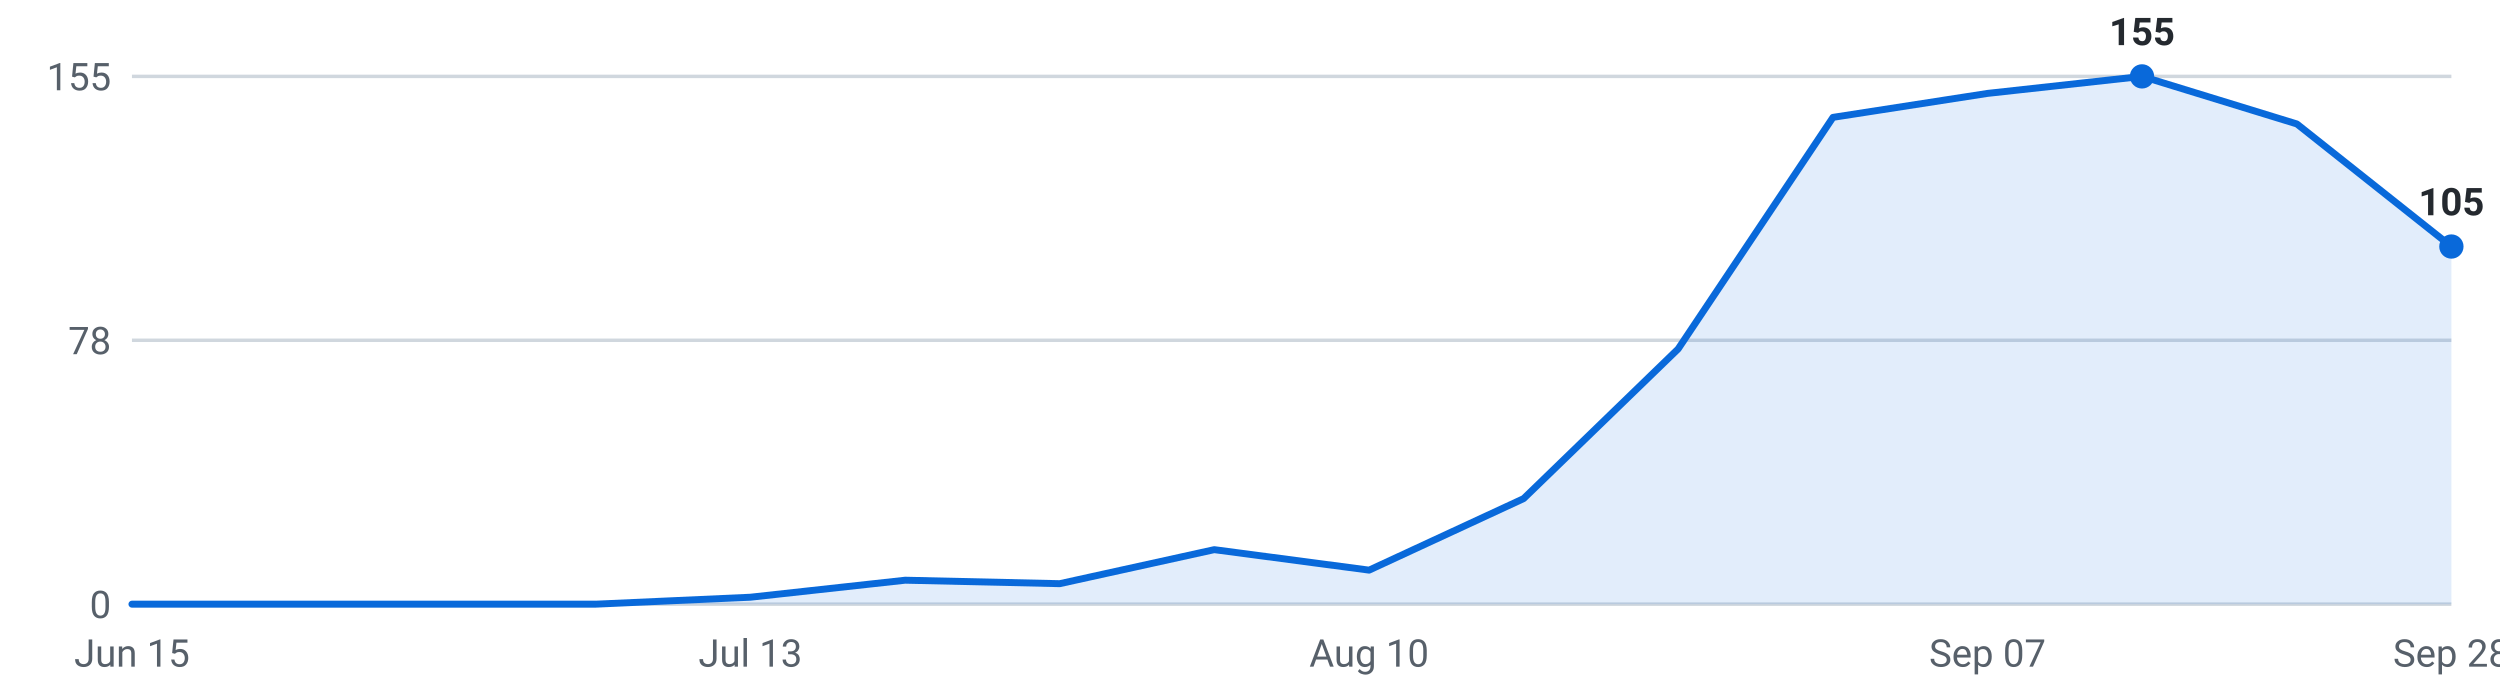
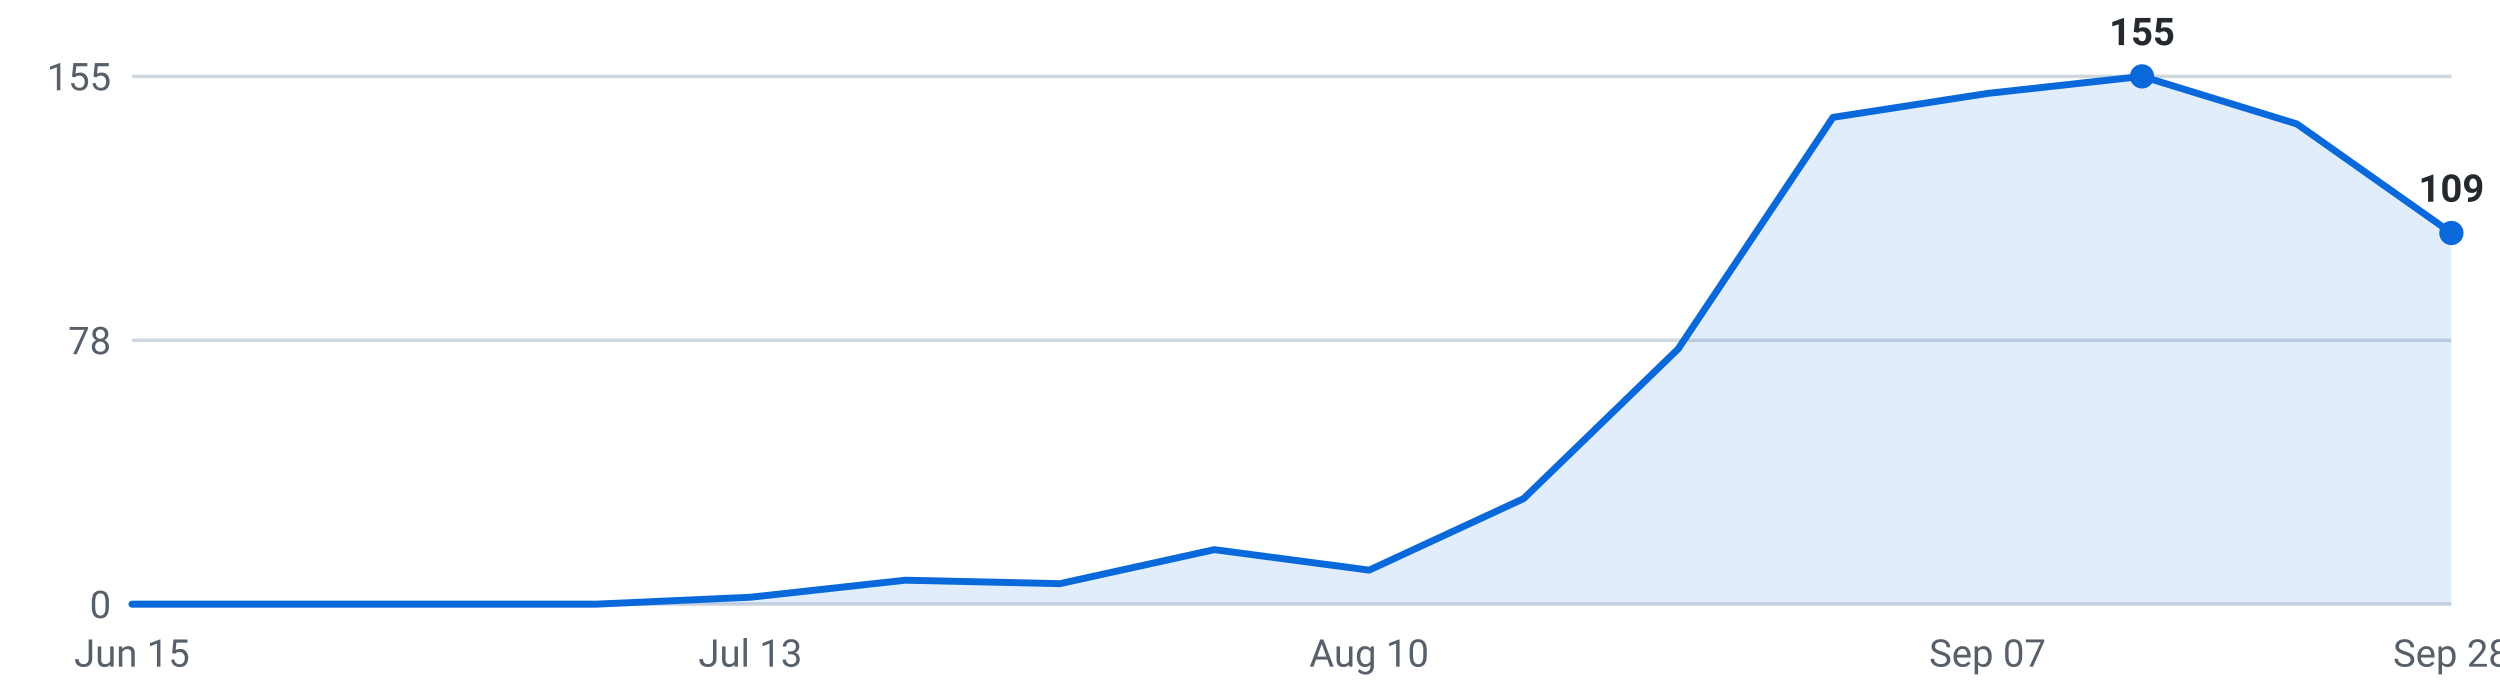
<svg xmlns="http://www.w3.org/2000/svg" viewBox="0 0 720 200" width="720" height="200" role="img" aria-label="Internships posted per week, last 16 weeks">
  <g font-family="-apple-system,Segoe UI,Roboto,sans-serif" font-size="11">
    <line x1="38" y1="174.0" x2="706" y2="174.0" stroke="#d0d7de" stroke-width="1" />
    <text x="32" y="178.0" text-anchor="end" fill="#57606a">0</text>
    <line x1="38" y1="98.0" x2="706" y2="98.0" stroke="#d0d7de" stroke-width="1" />
    <text x="32" y="102.0" text-anchor="end" fill="#57606a">78</text>
    <line x1="38" y1="22.0" x2="706" y2="22.0" stroke="#d0d7de" stroke-width="1" />
    <text x="32" y="26.0" text-anchor="end" fill="#57606a">155</text>
-     <path d="M38.0,174 L38.0,174.0 L82.5,174.0 L127.1,174.0 L171.6,174.0 L216.1,172.0 L260.7,167.1 L305.2,168.1 L349.7,158.3 L394.3,164.2 L438.8,143.6 L483.3,100.5 L527.9,33.8 L572.4,26.9 L616.9,22.0 L661.5,35.7 L706.0,71.0 L706.0,174 Z" fill="#0969da" fill-opacity="0.12" />
-     <polyline points="38.0,174.0 82.5,174.0 127.1,174.0 171.6,174.0 216.1,172.0 260.7,167.1 305.2,168.1 349.7,158.3 394.3,164.2 438.8,143.6 483.3,100.5 527.9,33.8 572.4,26.9 616.9,22.0 661.5,35.7 706.0,71.0" fill="none" stroke="#0969da" stroke-width="2" stroke-linejoin="round" stroke-linecap="round" />
+     <path d="M38.0,174 L38.0,174.0 L82.5,174.0 L127.1,174.0 L171.6,174.0 L216.1,172.0 L260.7,167.1 L305.2,168.1 L349.7,158.3 L394.3,164.2 L438.8,143.6 L483.3,100.5 L527.9,33.8 L572.4,26.9 L616.9,22.0 L661.5,35.7 L706.0,67.1 L706.0,174 Z" fill="#0969da" fill-opacity="0.12" />
+     <polyline points="38.0,174.0 82.5,174.0 127.1,174.0 171.6,174.0 216.1,172.0 260.7,167.1 305.2,168.1 349.7,158.3 394.3,164.2 438.8,143.6 483.3,100.5 527.9,33.8 572.4,26.9 616.9,22.0 661.5,35.7 706.0,67.1" fill="none" stroke="#0969da" stroke-width="2" stroke-linejoin="round" stroke-linecap="round" />
    <circle cx="616.9" cy="22.0" r="3.5" fill="#0969da" />
    <text x="616.9" y="13.0" text-anchor="middle" fill="#24292f" font-weight="600">155</text>
-     <circle cx="706.0" cy="71.0" r="3.5" fill="#0969da" />
-     <text x="706.0" y="62.0" text-anchor="middle" fill="#24292f" font-weight="600">105</text>
+     <circle cx="706.0" cy="67.1" r="3.5" fill="#0969da" />
+     <text x="706.0" y="58.1" text-anchor="middle" fill="#24292f" font-weight="600">109</text>
    <text x="38.0" y="192" text-anchor="middle" fill="#57606a">Jun 15</text>
    <text x="216.1" y="192" text-anchor="middle" fill="#57606a">Jul 13</text>
    <text x="394.3" y="192" text-anchor="middle" fill="#57606a">Aug 10</text>
    <text x="572.4" y="192" text-anchor="middle" fill="#57606a">Sep 07</text>
    <text x="706.0" y="192" text-anchor="middle" fill="#57606a">Sep 28</text>
  </g>
</svg>
